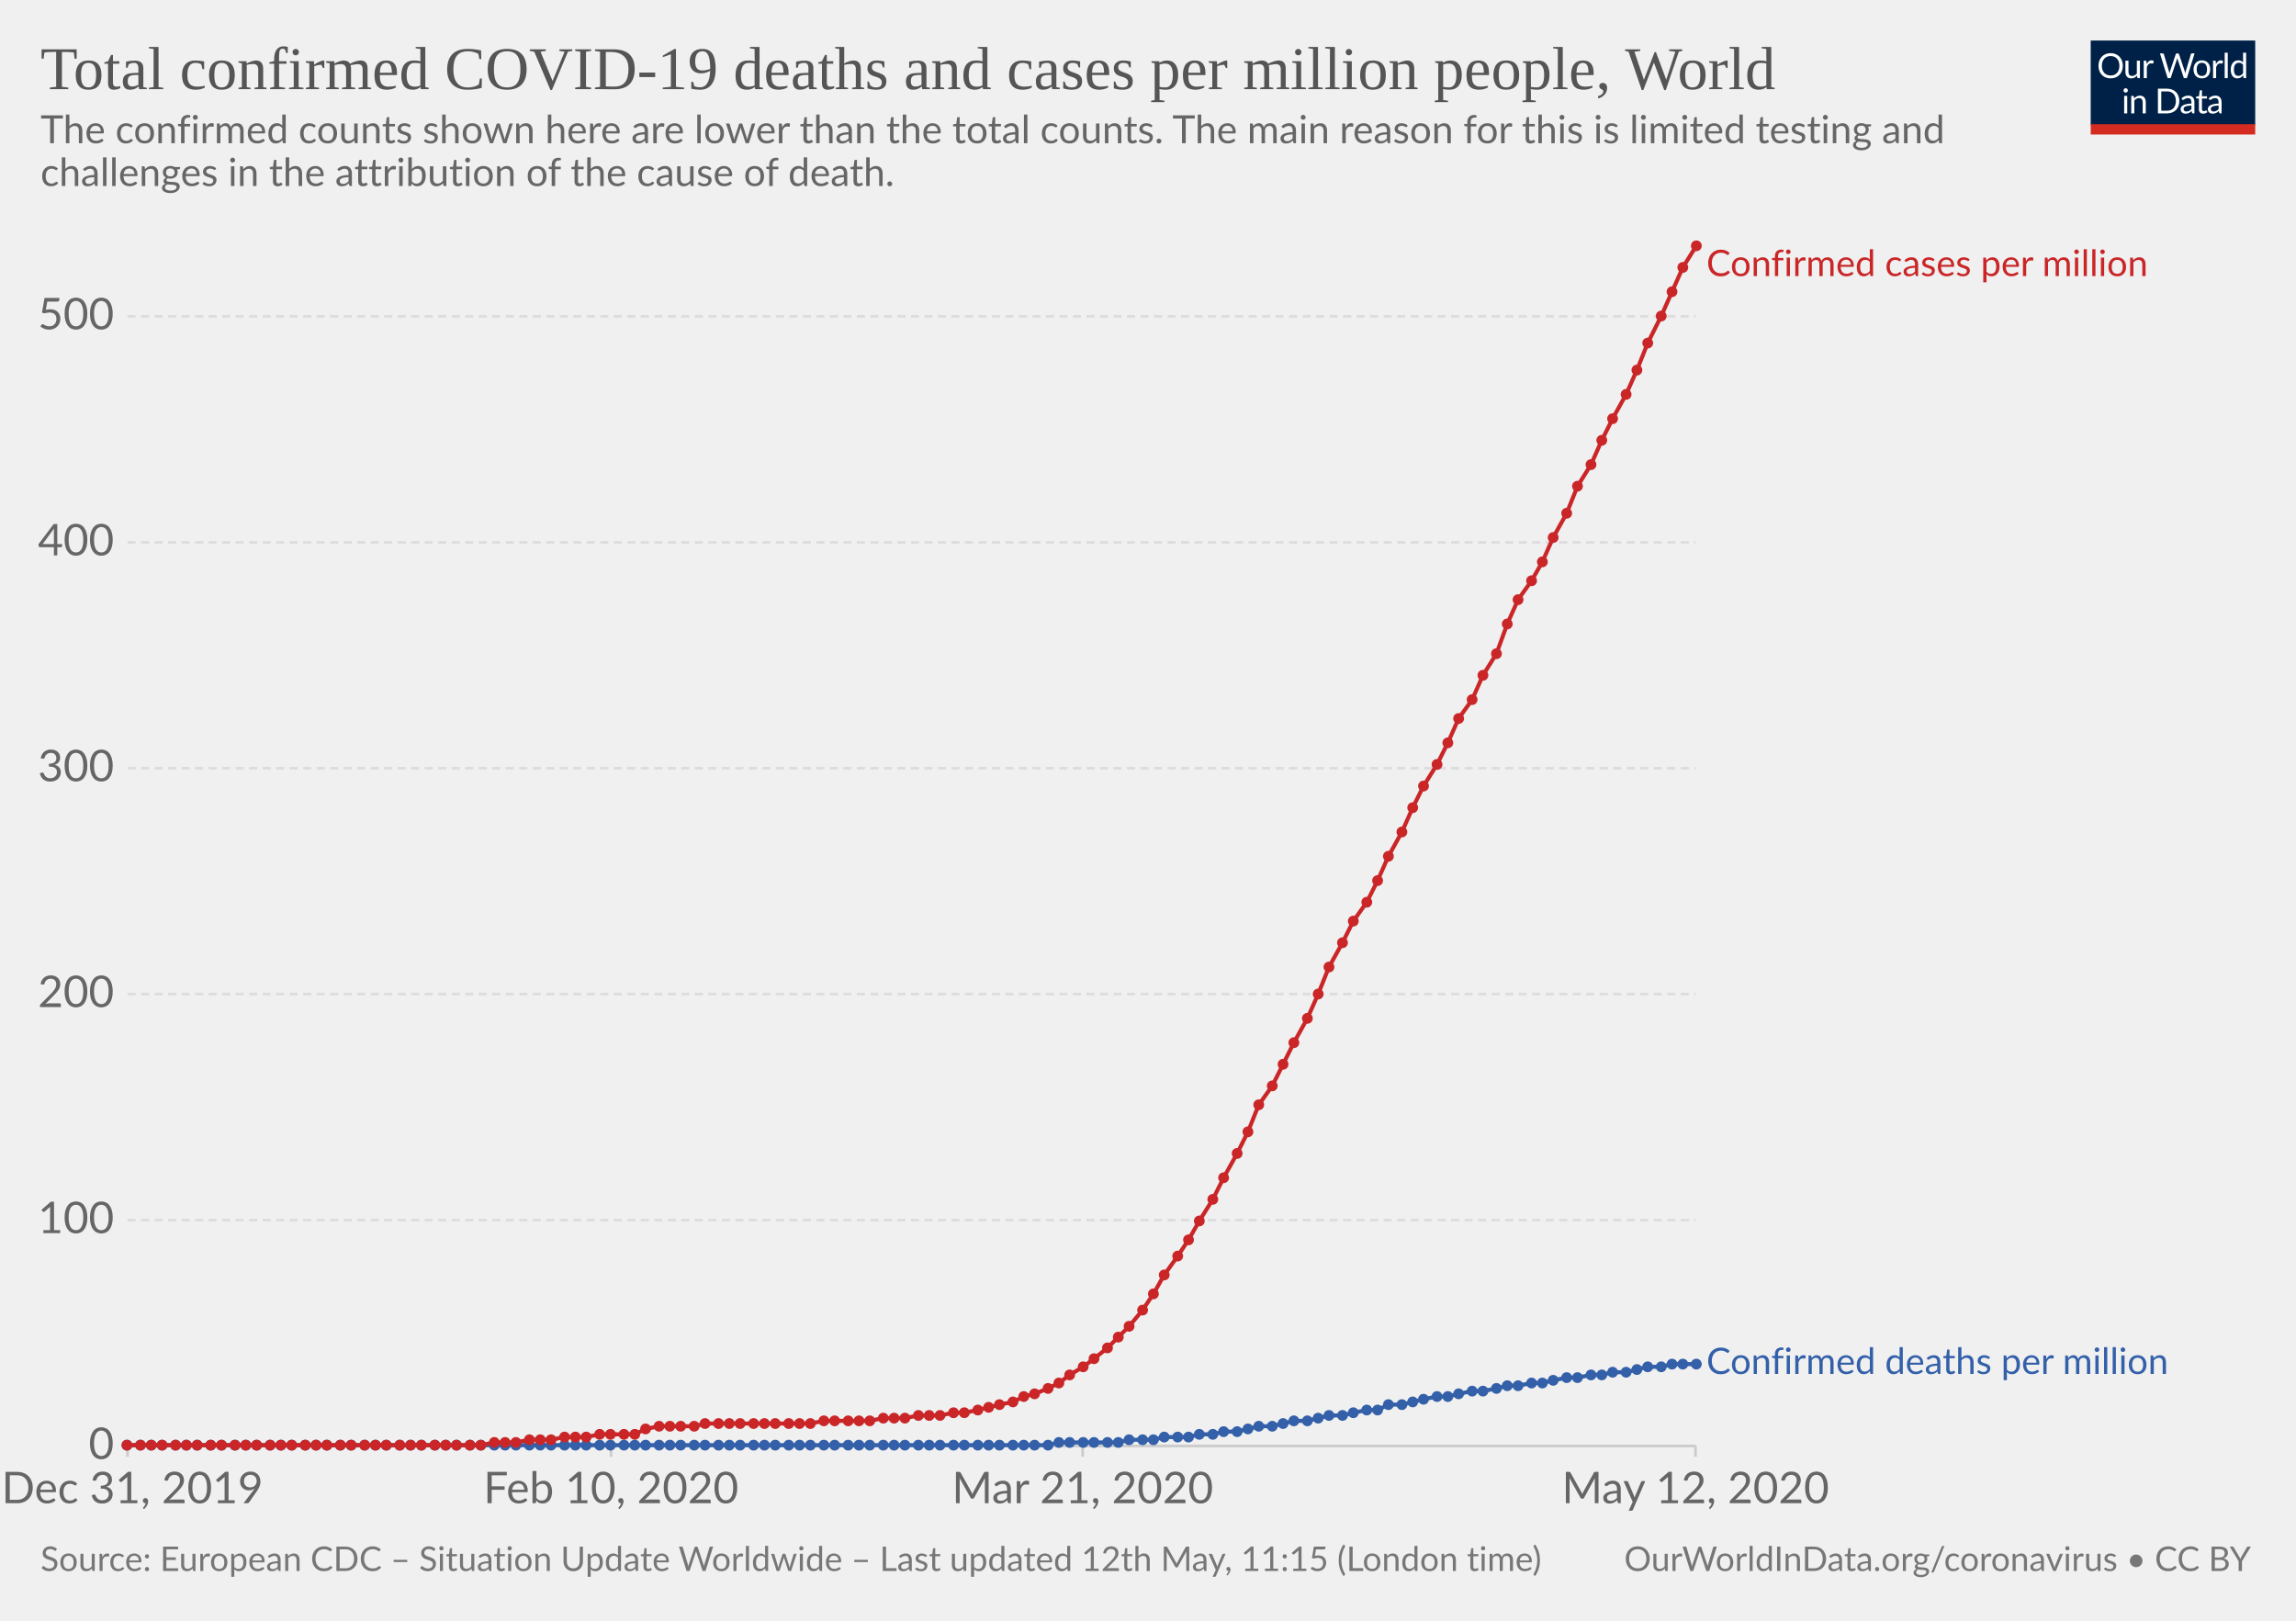
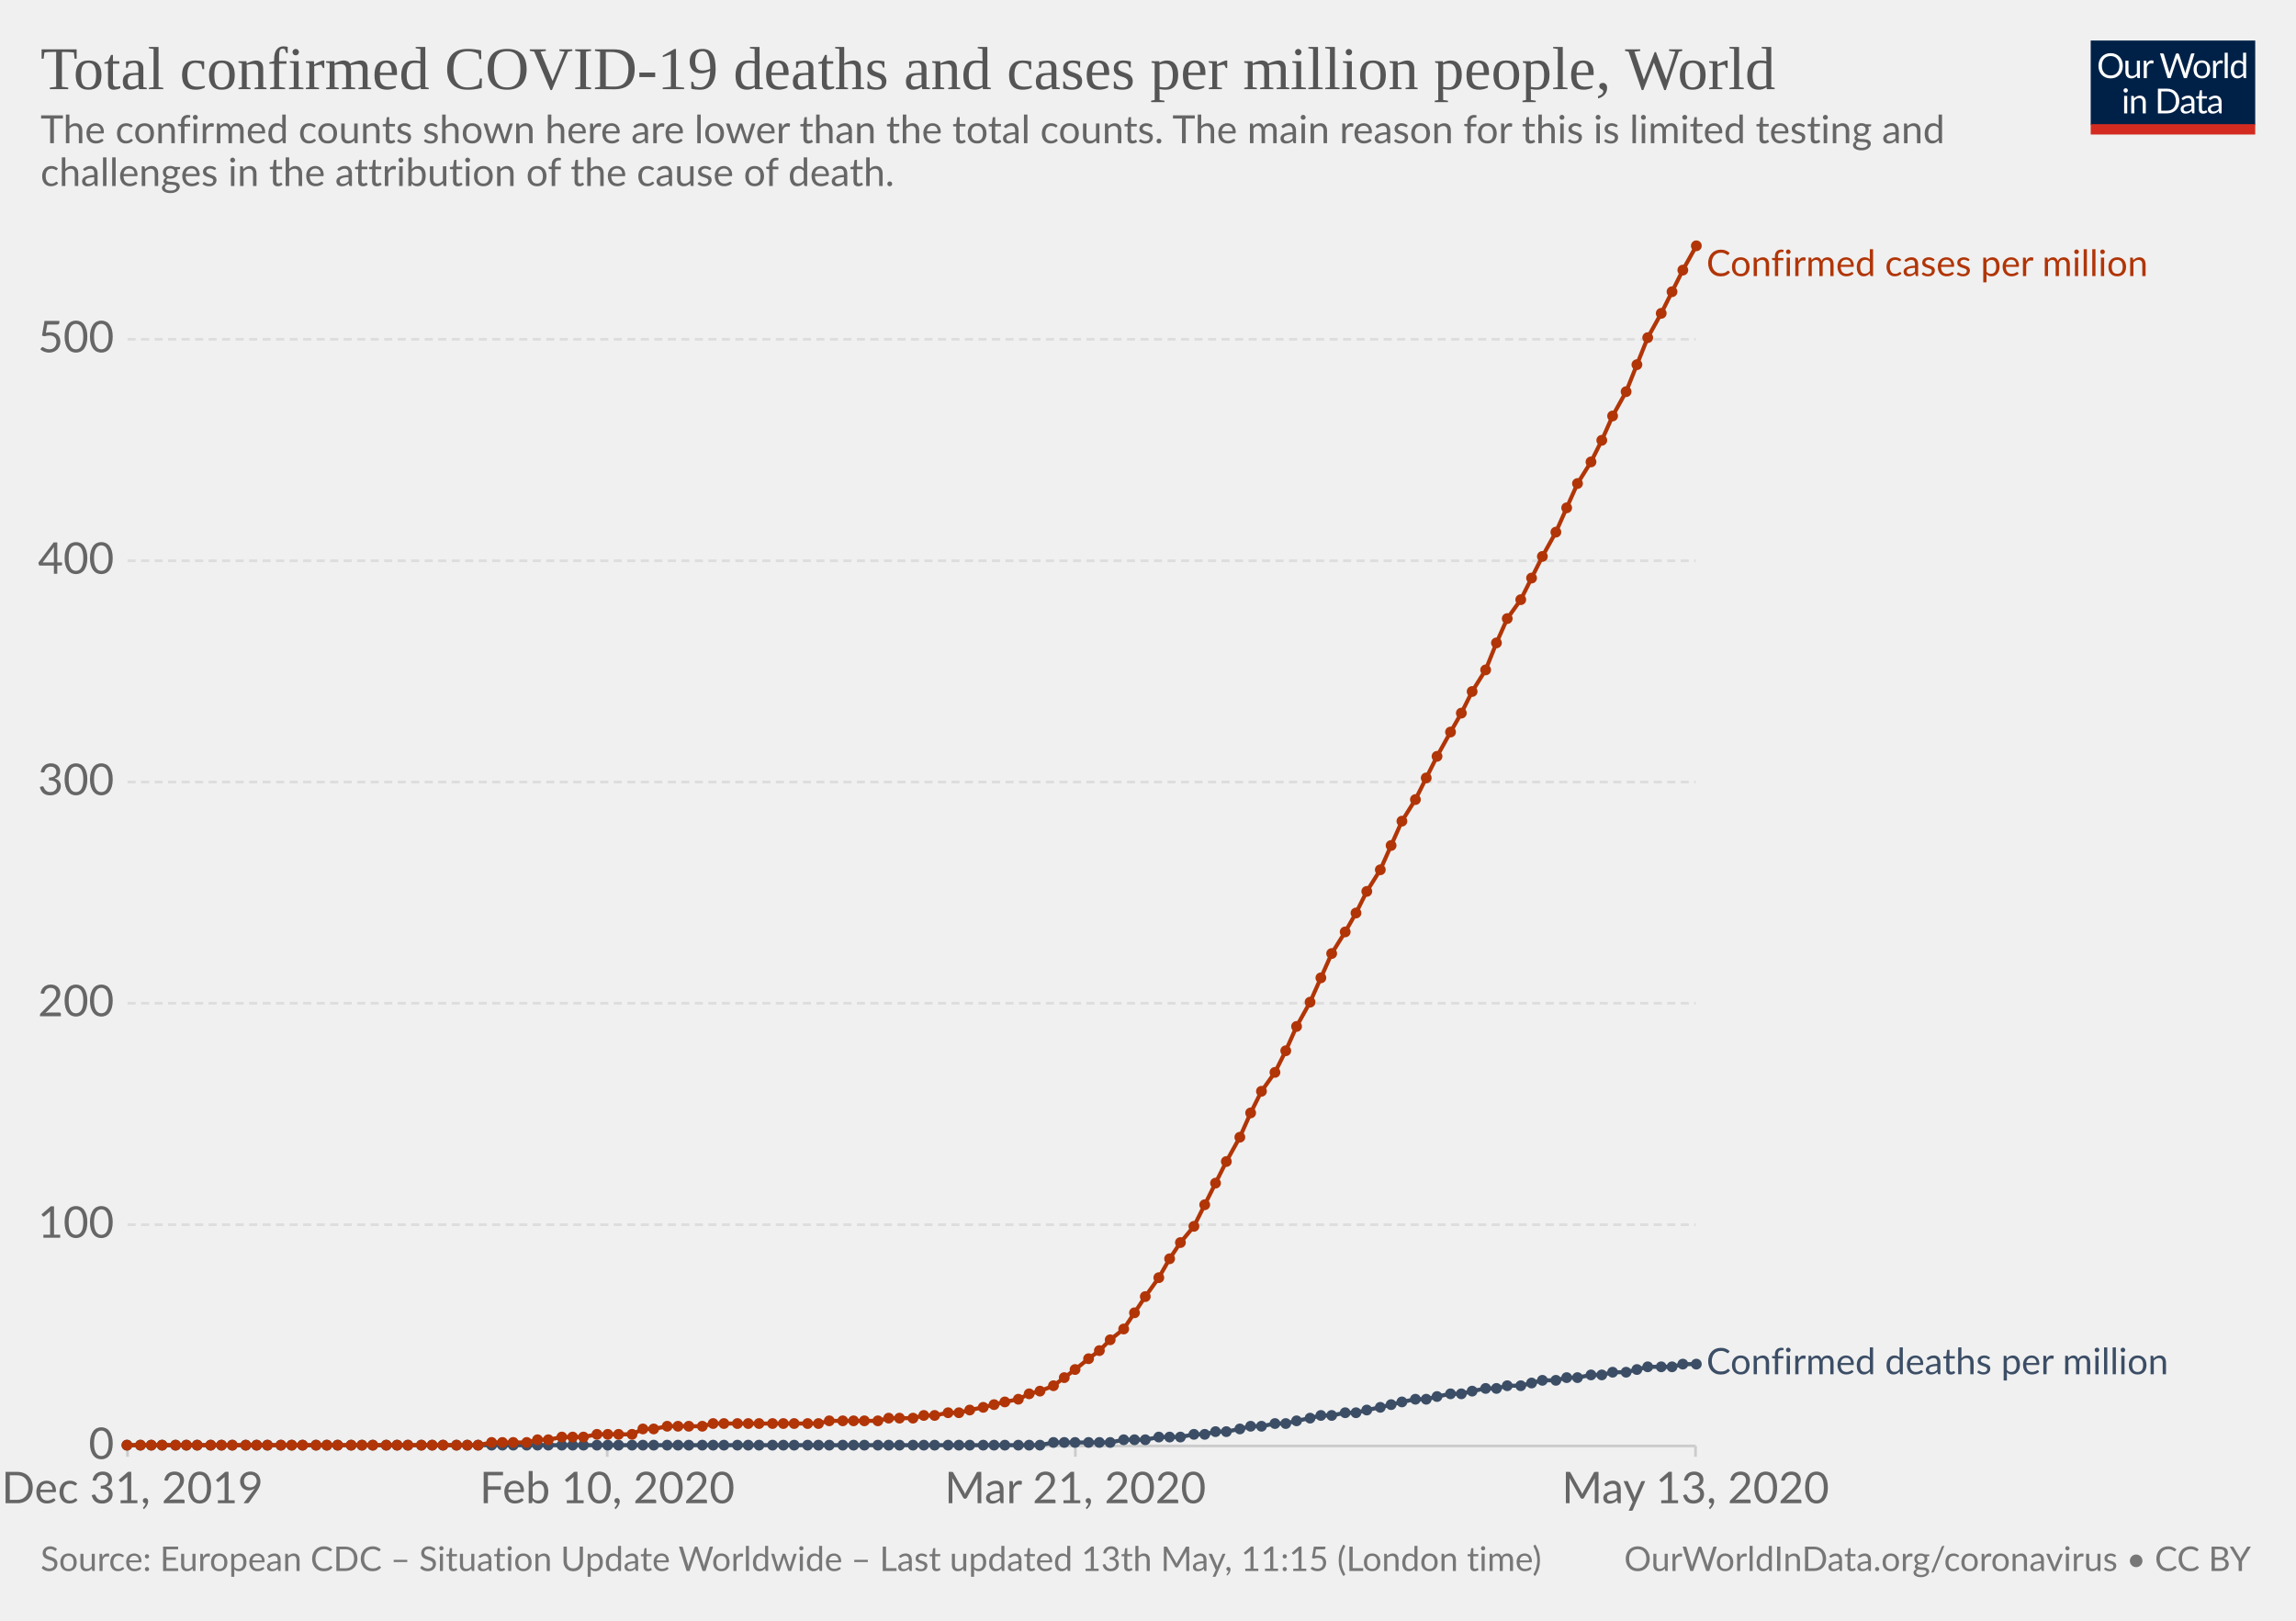
<svg xmlns="http://www.w3.org/2000/svg" version="1.1" style="background-color:#fff;-webkit-font-smoothing:antialiased" width="850" height="600" viewBox="0 0 850 600" font-family="Lato,'Helvetica Neue',Helvetica,Arial,sans-serif" font-size="18" text-rendering="optimizeLegibility">
  <g class="HeaderView">
    <g transform="matrix(.29 0 0 .29 774 15)">
      <svg width="210" height="120" viewBox="0 0 210 120" fill="none">
        <g clip-path="url(#clip0)">
          <path d="M0 0h210v107.89H0V0z" fill="#002147" />
          <path d="M40.98 32.25c0 2.36-.38 4.53-1.12 6.51a14.26 14.26 0 01-8.1 8.4c-1.9.78-4.02 1.17-6.34 1.17-2.31 0-4.42-.39-6.33-1.17a14.31 14.31 0 01-8.08-8.4 18.29 18.29 0 01-1.12-6.51c0-2.36.38-4.53 1.12-6.5.75-1.97 1.8-3.67 3.17-5.1 1.37-1.43 3-2.55 4.9-3.34 1.92-.8 4.03-1.19 6.34-1.19 2.32 0 4.43.4 6.34 1.19 1.92.8 3.56 1.9 4.93 3.34a14.87 14.87 0 013.17 5.1 18.1 18.1 0 011.12 6.5zm-4.38 0c0-1.94-.26-3.68-.8-5.22a10.91 10.91 0 00-2.24-3.89 9.68 9.68 0 00-3.52-2.46 11.95 11.95 0 00-4.62-.86c-1.68 0-3.21.28-4.6.86a9.88 9.88 0 00-3.54 2.46 10.91 10.91 0 00-2.24 3.9c-.53 1.53-.8 3.27-.8 5.2 0 1.94.27 3.68.8 5.22a11.17 11.17 0 002.24 3.9 10.01 10.01 0 003.55 2.44c1.38.56 2.9.83 4.6.83 1.7 0 3.24-.27 4.61-.83a9.8 9.8 0 003.52-2.44 11.17 11.17 0 002.25-3.9c.53-1.54.8-3.28.8-5.21zm26.22-6.54V48H60.5c-.56 0-.9-.27-1.05-.81l-.31-2.4a12.45 12.45 0 01-3.26 2.6c-1.2.64-2.58.96-4.13.96-1.22 0-2.3-.2-3.24-.6a6.52 6.52 0 01-2.33-1.7 7.37 7.37 0 01-1.43-2.67c-.3-1.04-.46-2.2-.46-3.45V25.7h3.91v14.22c0 1.68.38 2.99 1.15 3.91.77.93 1.96 1.39 3.54 1.39 1.16 0 2.24-.27 3.23-.82a10.42 10.42 0 002.8-2.28V25.7h3.91zm8.61 4.47a9.94 9.94 0 012.6-3.56 5.64 5.64 0 013.76-1.3c.47 0 .92.05 1.34.15.44.1.83.27 1.17.49L80 28.88c-.09.37-.3.55-.66.55-.2 0-.5-.04-.9-.13a6.21 6.21 0 00-3.24.18c-.54.2-1.03.5-1.47.92-.42.4-.81.9-1.17 1.5-.33.58-.64 1.26-.92 2.02V48h-3.94V25.71h2.25c.42 0 .72.08.88.25.16.16.27.44.33.83l.26 3.39zm61.16-13.7L122.75 48h-3.82l-7.99-24.05a21.95 21.95 0 01-.42-1.58 38.36 38.36 0 01-.44 1.58L102.05 48h-3.83L88.4 16.47h3.54c.38 0 .7.1.95.29.26.2.43.43.5.73l6.52 21.9c.1.4.2.83.28 1.28.1.46.2.94.29 1.46l.3-1.46c.12-.47.25-.9.38-1.27l7.41-21.91c.1-.25.26-.48.51-.69.27-.22.58-.33.95-.33h1.23c.38 0 .69.1.92.29.24.2.41.43.53.73l7.4 21.9a28.4 28.4 0 01.68 2.62 29.52 29.52 0 01.52-2.61l6.54-21.91c.07-.27.23-.5.48-.7.27-.21.58-.32.95-.32h3.32zm9.35 8.88c1.63 0 3.1.27 4.4.82a9.43 9.43 0 015.46 5.94c.5 1.4.74 2.98.74 4.73 0 1.76-.25 3.34-.74 4.75a9.43 9.43 0 01-5.46 5.92c-1.3.52-2.77.79-4.4.79-1.64 0-3.12-.27-4.44-.8a9.42 9.42 0 01-3.35-2.3c-.92-1-1.63-2.2-2.13-3.61-.49-1.41-.73-3-.73-4.75s.24-3.33.73-4.73c.5-1.43 1.2-2.64 2.13-3.63.93-1 2.04-1.77 3.35-2.31 1.32-.55 2.8-.82 4.44-.82zm0 19.89c2.2 0 3.84-.73 4.93-2.2 1.08-1.48 1.63-3.54 1.63-6.18 0-2.66-.55-4.72-1.63-6.2-1.09-1.49-2.73-2.23-4.93-2.23-1.12 0-2.09.2-2.93.57-.82.39-1.5.94-2.06 1.65-.55.72-.96 1.61-1.24 2.67-.26 1.04-.4 2.22-.4 3.54 0 2.64.55 4.7 1.64 6.18 1.1 1.47 2.76 2.2 4.99 2.2zm17.97-15.07a9.94 9.94 0 012.6-3.56 5.64 5.64 0 013.76-1.3c.47 0 .91.05 1.34.15.44.1.83.27 1.16.49l-.28 2.92c-.09.37-.31.55-.66.55-.2 0-.5-.04-.9-.13a6.2 6.2 0 00-3.24.18c-.54.2-1.03.5-1.47.92-.43.4-.82.9-1.17 1.5a13.1 13.1 0 00-.92 2.02V48h-3.94V25.71h2.24c.43 0 .72.08.88.25.17.16.28.44.33.83l.27 3.39zm15.04-14.59V48h-3.92V15.6h3.92zm19.55 15.43a6.22 6.22 0 00-2.38-2.05 6.7 6.7 0 00-2.86-.6c-2.07 0-3.66.75-4.77 2.23-1.12 1.48-1.68 3.6-1.68 6.33 0 1.46.13 2.7.38 3.74a7.29 7.29 0 001.1 2.56 4.35 4.35 0 001.78 1.45c.7.3 1.5.46 2.4.46 1.29 0 2.41-.3 3.36-.88a9.6 9.6 0 002.67-2.49V31.02zm3.91-15.43V48h-2.33c-.56 0-.9-.27-1.06-.81l-.35-2.71a12.13 12.13 0 01-3.25 2.77 8.28 8.28 0 01-4.23 1.06 7.31 7.31 0 01-6.14-2.9c-.73-.96-1.3-2.15-1.69-3.57a18.35 18.35 0 01.07-9.48 11.29 11.29 0 011.89-3.7 8.7 8.7 0 017.06-3.34 7.96 7.96 0 016.12 2.62V15.59h3.91zM46.61 70.71V93H42.7V70.71h3.91zm.84-7c0 .39-.08.75-.24 1.09-.15.32-.35.61-.62.88-.25.25-.55.44-.9.59a2.67 2.67 0 01-2.16 0 2.9 2.9 0 01-1.45-1.47 2.67 2.67 0 010-2.16c.15-.35.35-.65.6-.9.25-.27.53-.47.85-.62a2.67 2.67 0 012.16 0c.35.15.65.35.9.62.27.25.47.55.62.9.16.34.24.7.24 1.08zm7.97 10.24c.49-.54 1-1.04 1.54-1.48a9.85 9.85 0 013.66-1.84 8.96 8.96 0 015.43.35c.94.4 1.72.97 2.33 1.71.63.74 1.11 1.62 1.43 2.67.32 1.04.49 2.19.49 3.45V93h-3.94V78.81c0-1.69-.4-3-1.17-3.92-.76-.93-1.93-1.4-3.5-1.4-1.15 0-2.24.27-3.25.83-1 .56-1.92 1.31-2.77 2.27V93h-3.94V70.71h2.35c.56 0 .9.28 1.04.82l.3 2.42zm57.7 3.3c0 2.36-.37 4.5-1.11 6.44a14.3 14.3 0 01-3.17 4.98c-1.37 1.37-3 2.45-4.93 3.2-1.9.76-4.02 1.13-6.33 1.13H85.8V61.47h11.77c2.31 0 4.42.39 6.33 1.15a13.8 13.8 0 018.1 8.18 17.75 17.75 0 011.12 6.45zm-4.37 0c0-1.94-.26-3.67-.8-5.2a10.94 10.94 0 00-2.23-3.87 9.57 9.57 0 00-3.53-2.42 12.23 12.23 0 00-4.61-.83h-7.5v24.62h7.5c1.7 0 3.24-.28 4.61-.84a9.7 9.7 0 003.53-2.4 10.94 10.94 0 002.24-3.87c.53-1.53.8-3.26.8-5.2zm19.8 5.72c-1.8.06-3.34.2-4.62.44-1.26.22-2.3.51-3.1.88-.8.36-1.37.8-1.74 1.3-.35.5-.53 1.05-.53 1.67 0 .58.1 1.1.3 1.52a3 3 0 00.76 1.05c.34.27.73.46 1.17.6.45.11.94.17 1.45.17a7.28 7.28 0 003.5-.81 11.95 11.95 0 002.82-2.2v-4.62zm-12.65-9.11a12.73 12.73 0 013.98-2.66c1.43-.59 3-.88 4.73-.88 1.25 0 2.36.2 3.33.61a6.81 6.81 0 013.94 4.38c.33 1.04.5 2.19.5 3.43V93h-1.74a1.8 1.8 0 01-.88-.18c-.2-.13-.36-.38-.48-.74l-.44-2.12c-.59.55-1.16 1.03-1.72 1.46a9.48 9.48 0 01-3.74 1.7c-.69.15-1.46.23-2.3.23-.87 0-1.69-.12-2.45-.35a5.34 5.34 0 01-3.34-2.93 6.64 6.64 0 01-.49-2.64c0-.88.25-1.72.73-2.53a6.33 6.33 0 012.35-2.17c1.09-.63 2.5-1.15 4.25-1.54 1.75-.41 3.89-.65 6.42-.7v-1.75c0-1.73-.37-3.03-1.12-3.91-.75-.9-1.84-1.34-3.28-1.34-.97 0-1.78.12-2.44.37-.64.23-1.2.5-1.7.81l-1.23.82c-.33.23-.67.35-1 .35-.27 0-.5-.07-.69-.2a2.1 2.1 0 01-.48-.53l-.7-1.25zm27.67 19.5c-1.76 0-3.12-.5-4.07-1.48-.94-.98-1.41-2.4-1.41-4.25V74h-2.68a.9.9 0 01-.6-.2c-.16-.14-.24-.36-.24-.66v-1.56l3.65-.46.9-6.89c.05-.22.14-.4.29-.52a.88.88 0 01.62-.22H142v7.67h6.44V74h-6.44v13.38c0 .94.22 1.63.68 2.09.45.45 1.04.68 1.76.68a3.21 3.21 0 001.85-.53l.55-.35c.16-.12.3-.18.41-.18.2 0 .4.13.55.38l1.15 1.87a7.45 7.45 0 01-2.44 1.5c-.96.35-1.94.52-2.95.52zm19.68-10.4c-1.8.07-3.34.21-4.62.45-1.26.22-2.3.51-3.1.88-.8.36-1.37.8-1.74 1.3-.35.5-.53 1.05-.53 1.67 0 .58.1 1.1.3 1.52.18.42.44.77.76 1.05.34.27.73.46 1.17.6.45.11.94.17 1.45.17a7.3 7.3 0 003.5-.81 12.04 12.04 0 002.82-2.2v-4.62zm-12.65-9.1a12.72 12.72 0 013.99-2.66c1.42-.59 3-.88 4.72-.88 1.25 0 2.36.2 3.33.61a6.81 6.81 0 013.94 4.38c.33 1.04.5 2.19.5 3.43V93h-1.74a1.8 1.8 0 01-.88-.18c-.2-.13-.36-.38-.48-.74l-.44-2.12c-.59.55-1.16 1.03-1.72 1.46a9.48 9.48 0 01-3.74 1.7c-.69.15-1.46.23-2.3.23-.87 0-1.69-.12-2.45-.35a5.33 5.33 0 01-3.34-2.93 6.62 6.62 0 01-.49-2.64c0-.88.25-1.72.73-2.53a6.33 6.33 0 012.35-2.17c1.09-.63 2.5-1.15 4.25-1.54 1.74-.41 3.89-.65 6.42-.7v-1.75c0-1.73-.37-3.03-1.12-3.91-.75-.9-1.84-1.34-3.28-1.34-.97 0-1.78.12-2.44.37-.64.23-1.2.5-1.7.81-.46.3-.87.57-1.22.82-.34.23-.68.35-1.02.35-.26 0-.49-.07-.68-.2-.19-.14-.35-.32-.48-.53l-.7-1.25z" fill="#fff" />
          <path fill="#D42B21" d="M0 106.79h210V120H0z" />
        </g>
        <defs>
          <clipPath id="clip0">
            <path fill="#fff" d="M0 0h210v120H0z" />
          </clipPath>
        </defs>
      </svg>
    </g>
    <a href="https://ourworldindata.org/grapher/total-covid-cases-deaths-per-million" target="_blank" font-family="&quot;Playfair Display&quot;,Georgia,&quot;Times New Roman&quot;,serif">
      <text font-size="22.5" x="15" y="33" fill="#555">
        <tspan x="15" y="33">Total confirmed COVID-19 deaths and cases per million people, World</tspan>
      </text>
    </a>
    <text font-size="14.4" x="15" y="53" fill="#666">
      <tspan x="15" y="53.02">The confirmed counts shown here are lower than the total counts. The main reason for this is limited testing and</tspan>
      <tspan x="15" y="68.86">challenges in the attribution of the cause of death.</tspan>
    </text>
  </g>
  <g class="LineChart">
    <defs>
      <clipPath id="a">
        <path d="M37.22 0h830v930.2h-830z" />
      </clipPath>
    </defs>
    <g class="AxisBoxView">
      <g class="HorizontalAxis">
-         <path stroke="#ccc" d="M47.2 535.3v4M226.2 535.3v4M400.8 535.3v4M627.7 535.3v4" />
+         <path stroke="#ccc" d="M47.2 535.3v4M224.8 535.3v4M398.1 535.3v4M627.7 535.3v4" />
        <text x="49" y="556.5" fill="#666" text-anchor="middle" font-size="16.2">Dec 31, 2019</text>
-         <text x="226.2" y="556.5" fill="#666" text-anchor="middle" font-size="16.2">Feb 10, 2020</text>
-         <text x="400.8" y="556.5" fill="#666" text-anchor="middle" font-size="16.2">Mar 21, 2020</text>
-         <text x="627.7" y="556.5" fill="#666" text-anchor="middle" font-size="16.2">May 12, 2020</text>
+         <text x="224.8" y="556.5" fill="#666" text-anchor="middle" font-size="16.2">Feb 10, 2020</text>
+         <text x="398.1" y="556.5" fill="#666" text-anchor="middle" font-size="16.2">Mar 21, 2020</text>
+         <text x="627.7" y="556.5" fill="#666" text-anchor="middle" font-size="16.2">May 13, 2020</text>
      </g>
      <g class="VerticalAxis" fill="#666" dominant-baseline="middle" text-anchor="end" font-size="16.2">
        <text x="42.22" y="535.3">0</text>
-         <text x="42.22" y="451.7">100</text>
-         <text x="42.22" y="368">200</text>
-         <text x="42.22" y="284.4">300</text>
-         <text x="42.22" y="200.8">400</text>
-         <text x="42.22" y="117.1">500</text>
+         <text x="42.22" y="453.4">100</text>
+         <text x="42.22" y="371.4">200</text>
+         <text x="42.22" y="289.5">300</text>
+         <text x="42.22" y="207.6">400</text>
+         <text x="42.22" y="125.6">500</text>
      </g>
      <g class="AxisGridLines">
        <path stroke="#ccc" d="M47.22 535.3h580.52" />
-         <path stroke="#ddd" stroke-dasharray="3,2" d="M47.22 451.7h580.52M47.22 368h580.52M47.22 284.4h580.52M47.22 200.8h580.52M47.22 117.1h580.52" />
+         <path stroke="#ddd" stroke-dasharray="3,2" d="M47.22 453.4h580.52M47.22 371.4h580.52M47.22 289.5h580.52M47.22 207.6h580.52M47.22 125.6h580.52" />
      </g>
    </g>
    <g clip-path="url(#a)">
      <g class="HeightedLegend" cursor="default">
        <g class="legendMark">
-           <text font-size="13.5" x="631.7" y="102.2" fill="#ca2628">
+           <text font-size="13.5" x="631.7" y="102.2" fill="#B13507">
            <tspan x="631.74" y="102.2">Confirmed cases per million</tspan>
          </text>
        </g>
        <g class="legendMark">
-           <text font-size="13.5" x="631.7" y="508.7" fill="#3360a9">
-             <tspan x="631.74" y="508.65">Confirmed deaths per million</tspan>
+           <text font-size="13.5" x="631.7" y="508.8" fill="#3C4E66">
+             <tspan x="631.74" y="508.75">Confirmed deaths per million</tspan>
          </text>
        </g>
      </g>
      <g class="Lines">
        <g class="key-World_0">
-           <path stroke="#3360a9" stroke-linecap="round" d="M47 535h341l4-1h22l4-1h9l4-1h9l4-1h5l4-1h5l4-1 4-1h5l4-1 4-1h5l4-1 4-1h5l4-1 5-1h4l4-2h5l4-1 4-1 5-1h4l4-1 5-1h4l5-1 4-1h4l5-1h4l4-1 5-1h4l5-1h4l4-1h5l4-1 4-1h5l4-1h9" fill="none" stroke-width="1.5" />
-           <g fill="#3360a9">
+           <path stroke="#3C4E66" stroke-linecap="round" d="M47 535h338l5-1h21l5-1h8l5-1h8l5-1h4l4-1h4l5-1 4-1h4l5-1h4l4-1 5-1 4-1h4l5-1h4l4-1 5-1 4-1 4-1 5-1h4l4-1 5-1h4l4-1 5-1h4l4-1h5l4-1 4-1h5l4-1h4l5-1h4l4-1h5l4-1 4-1h9l4-1h5" fill="none" stroke-width="1.5" />
+           <g fill="#3C4E66">
            <circle cx="47" cy="535" r="2" />
            <circle cx="52" cy="535" r="2" />
            <circle cx="56" cy="535" r="2" />
            <circle cx="60" cy="535" r="2" />
            <circle cx="65" cy="535" r="2" />
            <circle cx="69" cy="535" r="2" />
            <circle cx="73" cy="535" r="2" />
            <circle cx="78" cy="535" r="2" />
            <circle cx="82" cy="535" r="2" />
-             <circle cx="87" cy="535" r="2" />
+             <circle cx="86" cy="535" r="2" />
            <circle cx="91" cy="535" r="2" />
            <circle cx="95" cy="535" r="2" />
-             <circle cx="100" cy="535" r="2" />
+             <circle cx="99" cy="535" r="2" />
            <circle cx="104" cy="535" r="2" />
            <circle cx="108" cy="535" r="2" />
-             <circle cx="113" cy="535" r="2" />
+             <circle cx="112" cy="535" r="2" />
            <circle cx="117" cy="535" r="2" />
            <circle cx="121" cy="535" r="2" />
-             <circle cx="126" cy="535" r="2" />
+             <circle cx="125" cy="535" r="2" />
            <circle cx="130" cy="535" r="2" />
-             <circle cx="135" cy="535" r="2" />
-             <circle cx="139" cy="535" r="2" />
+             <circle cx="134" cy="535" r="2" />
+             <circle cx="138" cy="535" r="2" />
            <circle cx="143" cy="535" r="2" />
-             <circle cx="148" cy="535" r="2" />
-             <circle cx="152" cy="535" r="2" />
+             <circle cx="147" cy="535" r="2" />
+             <circle cx="151" cy="535" r="2" />
            <circle cx="156" cy="535" r="2" />
-             <circle cx="161" cy="535" r="2" />
-             <circle cx="165" cy="535" r="2" />
+             <circle cx="160" cy="535" r="2" />
+             <circle cx="164" cy="535" r="2" />
            <circle cx="169" cy="535" r="2" />
-             <circle cx="174" cy="535" r="2" />
-             <circle cx="178" cy="535" r="2" />
-             <circle cx="183" cy="535" r="2" />
-             <circle cx="187" cy="535" r="2" />
-             <circle cx="191" cy="535" r="2" />
-             <circle cx="196" cy="535" r="2" />
-             <circle cx="200" cy="535" r="2" />
-             <circle cx="204" cy="535" r="2" />
-             <circle cx="209" cy="535" r="2" />
-             <circle cx="213" cy="535" r="2" />
-             <circle cx="217" cy="535" r="2" />
-             <circle cx="222" cy="535" r="2" />
-             <circle cx="226" cy="535" r="2" />
-             <circle cx="231" cy="535" r="2" />
-             <circle cx="235" cy="535" r="2" />
-             <circle cx="239" cy="535" r="2" />
-             <circle cx="244" cy="535" r="2" />
-             <circle cx="248" cy="535" r="2" />
-             <circle cx="252" cy="535" r="2" />
-             <circle cx="257" cy="535" r="2" />
-             <circle cx="261" cy="535" r="2" />
-             <circle cx="266" cy="535" r="2" />
-             <circle cx="270" cy="535" r="2" />
-             <circle cx="274" cy="535" r="2" />
-             <circle cx="279" cy="535" r="2" />
-             <circle cx="283" cy="535" r="2" />
-             <circle cx="287" cy="535" r="2" />
-             <circle cx="292" cy="535" r="2" />
-             <circle cx="296" cy="535" r="2" />
-             <circle cx="300" cy="535" r="2" />
-             <circle cx="305" cy="535" r="2" />
-             <circle cx="309" cy="535" r="2" />
-             <circle cx="314" cy="535" r="2" />
-             <circle cx="318" cy="535" r="2" />
-             <circle cx="322" cy="535" r="2" />
-             <circle cx="327" cy="535" r="2" />
-             <circle cx="331" cy="535" r="2" />
-             <circle cx="335" cy="535" r="2" />
-             <circle cx="340" cy="535" r="2" />
-             <circle cx="344" cy="535" r="2" />
-             <circle cx="348" cy="535" r="2" />
-             <circle cx="353" cy="535" r="2" />
-             <circle cx="357" cy="535" r="2" />
-             <circle cx="362" cy="535" r="2" />
-             <circle cx="366" cy="535" r="2" />
-             <circle cx="370" cy="535" r="2" />
-             <circle cx="375" cy="535" r="2" />
-             <circle cx="379" cy="535" r="2" />
-             <circle cx="383" cy="535" r="2" />
-             <circle cx="388" cy="535" r="2" />
-             <circle cx="392" cy="534" r="2" />
-             <circle cx="396" cy="534" r="2" />
-             <circle cx="401" cy="534" r="2" />
-             <circle cx="405" cy="534" r="2" />
-             <circle cx="410" cy="534" r="2" />
-             <circle cx="414" cy="534" r="2" />
-             <circle cx="418" cy="533" r="2" />
-             <circle cx="423" cy="533" r="2" />
-             <circle cx="427" cy="533" r="2" />
-             <circle cx="431" cy="532" r="2" />
-             <circle cx="436" cy="532" r="2" />
-             <circle cx="440" cy="532" r="2" />
-             <circle cx="444" cy="531" r="2" />
-             <circle cx="449" cy="531" r="2" />
-             <circle cx="453" cy="530" r="2" />
-             <circle cx="458" cy="530" r="2" />
-             <circle cx="462" cy="529" r="2" />
-             <circle cx="466" cy="528" r="2" />
-             <circle cx="471" cy="528" r="2" />
-             <circle cx="475" cy="527" r="2" />
-             <circle cx="479" cy="526" r="2" />
-             <circle cx="484" cy="526" r="2" />
-             <circle cx="488" cy="525" r="2" />
-             <circle cx="492" cy="524" r="2" />
-             <circle cx="497" cy="524" r="2" />
-             <circle cx="501" cy="523" r="2" />
+             <circle cx="173" cy="535" r="2" />
+             <circle cx="177" cy="535" r="2" />
+             <circle cx="182" cy="535" r="2" />
+             <circle cx="186" cy="535" r="2" />
+             <circle cx="190" cy="535" r="2" />
+             <circle cx="195" cy="535" r="2" />
+             <circle cx="199" cy="535" r="2" />
+             <circle cx="203" cy="535" r="2" />
+             <circle cx="208" cy="535" r="2" />
+             <circle cx="212" cy="535" r="2" />
+             <circle cx="216" cy="535" r="2" />
+             <circle cx="221" cy="535" r="2" />
+             <circle cx="225" cy="535" r="2" />
+             <circle cx="229" cy="535" r="2" />
+             <circle cx="234" cy="535" r="2" />
+             <circle cx="238" cy="535" r="2" />
+             <circle cx="242" cy="535" r="2" />
+             <circle cx="247" cy="535" r="2" />
+             <circle cx="251" cy="535" r="2" />
+             <circle cx="255" cy="535" r="2" />
+             <circle cx="260" cy="535" r="2" />
+             <circle cx="264" cy="535" r="2" />
+             <circle cx="268" cy="535" r="2" />
+             <circle cx="273" cy="535" r="2" />
+             <circle cx="277" cy="535" r="2" />
+             <circle cx="281" cy="535" r="2" />
+             <circle cx="286" cy="535" r="2" />
+             <circle cx="290" cy="535" r="2" />
+             <circle cx="294" cy="535" r="2" />
+             <circle cx="299" cy="535" r="2" />
+             <circle cx="303" cy="535" r="2" />
+             <circle cx="307" cy="535" r="2" />
+             <circle cx="312" cy="535" r="2" />
+             <circle cx="316" cy="535" r="2" />
+             <circle cx="320" cy="535" r="2" />
+             <circle cx="325" cy="535" r="2" />
+             <circle cx="329" cy="535" r="2" />
+             <circle cx="333" cy="535" r="2" />
+             <circle cx="338" cy="535" r="2" />
+             <circle cx="342" cy="535" r="2" />
+             <circle cx="346" cy="535" r="2" />
+             <circle cx="351" cy="535" r="2" />
+             <circle cx="355" cy="535" r="2" />
+             <circle cx="359" cy="535" r="2" />
+             <circle cx="364" cy="535" r="2" />
+             <circle cx="368" cy="535" r="2" />
+             <circle cx="372" cy="535" r="2" />
+             <circle cx="377" cy="535" r="2" />
+             <circle cx="381" cy="535" r="2" />
+             <circle cx="385" cy="535" r="2" />
+             <circle cx="390" cy="534" r="2" />
+             <circle cx="394" cy="534" r="2" />
+             <circle cx="398" cy="534" r="2" />
+             <circle cx="403" cy="534" r="2" />
+             <circle cx="407" cy="534" r="2" />
+             <circle cx="411" cy="534" r="2" />
+             <circle cx="416" cy="533" r="2" />
+             <circle cx="420" cy="533" r="2" />
+             <circle cx="424" cy="533" r="2" />
+             <circle cx="429" cy="532" r="2" />
+             <circle cx="433" cy="532" r="2" />
+             <circle cx="437" cy="532" r="2" />
+             <circle cx="442" cy="531" r="2" />
+             <circle cx="446" cy="531" r="2" />
+             <circle cx="450" cy="530" r="2" />
+             <circle cx="454" cy="530" r="2" />
+             <circle cx="459" cy="529" r="2" />
+             <circle cx="463" cy="528" r="2" />
+             <circle cx="467" cy="528" r="2" />
+             <circle cx="472" cy="527" r="2" />
+             <circle cx="476" cy="527" r="2" />
+             <circle cx="480" cy="526" r="2" />
+             <circle cx="485" cy="525" r="2" />
+             <circle cx="489" cy="524" r="2" />
+             <circle cx="493" cy="524" r="2" />
+             <circle cx="498" cy="523" r="2" />
+             <circle cx="502" cy="523" r="2" />
            <circle cx="506" cy="522" r="2" />
-             <circle cx="510" cy="522" r="2" />
-             <circle cx="514" cy="520" r="2" />
-             <circle cx="519" cy="520" r="2" />
-             <circle cx="523" cy="519" r="2" />
-             <circle cx="527" cy="518" r="2" />
+             <circle cx="511" cy="521" r="2" />
+             <circle cx="515" cy="520" r="2" />
+             <circle cx="519" cy="519" r="2" />
+             <circle cx="524" cy="518" r="2" />
+             <circle cx="528" cy="518" r="2" />
            <circle cx="532" cy="517" r="2" />
-             <circle cx="536" cy="517" r="2" />
-             <circle cx="540" cy="516" r="2" />
+             <circle cx="537" cy="516" r="2" />
+             <circle cx="541" cy="516" r="2" />
            <circle cx="545" cy="515" r="2" />
-             <circle cx="549" cy="515" r="2" />
+             <circle cx="550" cy="514" r="2" />
            <circle cx="554" cy="514" r="2" />
            <circle cx="558" cy="513" r="2" />
-             <circle cx="562" cy="513" r="2" />
+             <circle cx="563" cy="513" r="2" />
            <circle cx="567" cy="512" r="2" />
-             <circle cx="571" cy="512" r="2" />
-             <circle cx="575" cy="511" r="2" />
+             <circle cx="571" cy="511" r="2" />
+             <circle cx="576" cy="511" r="2" />
            <circle cx="580" cy="510" r="2" />
            <circle cx="584" cy="510" r="2" />
            <circle cx="589" cy="509" r="2" />
            <circle cx="593" cy="509" r="2" />
            <circle cx="597" cy="508" r="2" />
            <circle cx="602" cy="508" r="2" />
            <circle cx="606" cy="507" r="2" />
            <circle cx="610" cy="506" r="2" />
            <circle cx="615" cy="506" r="2" />
-             <circle cx="619" cy="505" r="2" />
+             <circle cx="619" cy="506" r="2" />
            <circle cx="623" cy="505" r="2" />
            <circle cx="628" cy="505" r="2" />
          </g>
        </g>
        <g class="key-World_1">
-           <path stroke="#ca2628" stroke-linecap="round" d="M47 535h131l5-1h8l5-1h8l5-1h8l5-1h13l4-2 5-1h13l4-1h39l5-1h17l5-1h8l5-1h8l5-1h4l5-1 4-1 4-1 5-1 4-2 4-1 5-2 4-2 4-3 5-3 4-3 5-4 4-4 4-4 5-6 4-6 4-7 5-7 4-6 4-7 5-8 4-8 5-9 4-8 4-10 5-7 4-8 4-8 5-9 4-9 4-10 5-9 4-8 5-7 4-8 4-9 5-9 4-9 4-8 5-8 4-8 4-9 5-7 4-9 5-8 4-11 4-9 5-7 4-7 4-9 5-9 4-10 5-8 4-9 4-8 5-9 4-9 4-10 5-10 4-9 4-9 5-8" fill="none" stroke-width="1.5" />
-           <g fill="#ca2628">
+           <path stroke="#B13507" stroke-linecap="round" d="M47 535h130l5-1h13l4-1h4l5-1h8l5-1h13l4-2h4l5-1h13l4-1h39l4-1h18l4-1h9l4-1h4l5-1h4l4-1 5-1 4-1 4-1 5-1 4-2 4-1 5-2 4-3 4-3 5-4 4-3 4-4 5-4 4-6 4-6 5-7 4-7 4-6 5-6 4-8 4-8 4-8 5-9 4-9 4-8 5-7 4-8 4-9 5-9 4-9 4-9 5-8 4-7 4-8 5-8 4-9 4-9 5-8 4-8 4-8 5-9 4-7 4-8 5-8 4-10 4-9 5-7 4-8 4-8 5-9 4-9 4-9 5-8 4-8 4-9 5-9 4-10 4-10 5-9 4-8 4-8 5-9" fill="none" stroke-width="1.5" />
+           <g fill="#B13507">
            <circle cx="47" cy="535" r="2" />
            <circle cx="52" cy="535" r="2" />
            <circle cx="56" cy="535" r="2" />
            <circle cx="60" cy="535" r="2" />
            <circle cx="65" cy="535" r="2" />
            <circle cx="69" cy="535" r="2" />
            <circle cx="73" cy="535" r="2" />
            <circle cx="78" cy="535" r="2" />
            <circle cx="82" cy="535" r="2" />
-             <circle cx="87" cy="535" r="2" />
+             <circle cx="86" cy="535" r="2" />
            <circle cx="91" cy="535" r="2" />
            <circle cx="95" cy="535" r="2" />
-             <circle cx="100" cy="535" r="2" />
+             <circle cx="99" cy="535" r="2" />
            <circle cx="104" cy="535" r="2" />
            <circle cx="108" cy="535" r="2" />
-             <circle cx="113" cy="535" r="2" />
+             <circle cx="112" cy="535" r="2" />
            <circle cx="117" cy="535" r="2" />
            <circle cx="121" cy="535" r="2" />
-             <circle cx="126" cy="535" r="2" />
+             <circle cx="125" cy="535" r="2" />
            <circle cx="130" cy="535" r="2" />
-             <circle cx="135" cy="535" r="2" />
-             <circle cx="139" cy="535" r="2" />
+             <circle cx="134" cy="535" r="2" />
+             <circle cx="138" cy="535" r="2" />
            <circle cx="143" cy="535" r="2" />
-             <circle cx="148" cy="535" r="2" />
-             <circle cx="152" cy="535" r="2" />
+             <circle cx="147" cy="535" r="2" />
+             <circle cx="151" cy="535" r="2" />
            <circle cx="156" cy="535" r="2" />
-             <circle cx="161" cy="535" r="2" />
-             <circle cx="165" cy="535" r="2" />
+             <circle cx="160" cy="535" r="2" />
+             <circle cx="164" cy="535" r="2" />
            <circle cx="169" cy="535" r="2" />
-             <circle cx="174" cy="535" r="2" />
-             <circle cx="178" cy="535" r="2" />
-             <circle cx="183" cy="534" r="2" />
-             <circle cx="187" cy="534" r="2" />
-             <circle cx="191" cy="534" r="2" />
-             <circle cx="196" cy="533" r="2" />
-             <circle cx="200" cy="533" r="2" />
-             <circle cx="204" cy="533" r="2" />
-             <circle cx="209" cy="532" r="2" />
-             <circle cx="213" cy="532" r="2" />
-             <circle cx="217" cy="532" r="2" />
-             <circle cx="222" cy="531" r="2" />
-             <circle cx="226" cy="531" r="2" />
-             <circle cx="231" cy="531" r="2" />
-             <circle cx="235" cy="531" r="2" />
-             <circle cx="239" cy="529" r="2" />
-             <circle cx="244" cy="528" r="2" />
-             <circle cx="248" cy="528" r="2" />
-             <circle cx="252" cy="528" r="2" />
-             <circle cx="257" cy="528" r="2" />
-             <circle cx="261" cy="527" r="2" />
-             <circle cx="266" cy="527" r="2" />
-             <circle cx="270" cy="527" r="2" />
-             <circle cx="274" cy="527" r="2" />
-             <circle cx="279" cy="527" r="2" />
-             <circle cx="283" cy="527" r="2" />
-             <circle cx="287" cy="527" r="2" />
-             <circle cx="292" cy="527" r="2" />
-             <circle cx="296" cy="527" r="2" />
-             <circle cx="300" cy="527" r="2" />
-             <circle cx="305" cy="526" r="2" />
-             <circle cx="309" cy="526" r="2" />
-             <circle cx="314" cy="526" r="2" />
-             <circle cx="318" cy="526" r="2" />
-             <circle cx="322" cy="526" r="2" />
-             <circle cx="327" cy="525" r="2" />
-             <circle cx="331" cy="525" r="2" />
-             <circle cx="335" cy="525" r="2" />
-             <circle cx="340" cy="524" r="2" />
-             <circle cx="344" cy="524" r="2" />
-             <circle cx="348" cy="524" r="2" />
-             <circle cx="353" cy="523" r="2" />
-             <circle cx="357" cy="523" r="2" />
-             <circle cx="362" cy="522" r="2" />
-             <circle cx="366" cy="521" r="2" />
-             <circle cx="370" cy="520" r="2" />
-             <circle cx="375" cy="519" r="2" />
-             <circle cx="379" cy="517" r="2" />
-             <circle cx="383" cy="516" r="2" />
-             <circle cx="388" cy="514" r="2" />
-             <circle cx="392" cy="512" r="2" />
-             <circle cx="396" cy="509" r="2" />
-             <circle cx="401" cy="506" r="2" />
-             <circle cx="405" cy="503" r="2" />
-             <circle cx="410" cy="499" r="2" />
-             <circle cx="414" cy="495" r="2" />
-             <circle cx="418" cy="491" r="2" />
-             <circle cx="423" cy="485" r="2" />
-             <circle cx="427" cy="479" r="2" />
-             <circle cx="431" cy="472" r="2" />
-             <circle cx="436" cy="465" r="2" />
-             <circle cx="440" cy="459" r="2" />
-             <circle cx="444" cy="452" r="2" />
-             <circle cx="449" cy="444" r="2" />
-             <circle cx="453" cy="436" r="2" />
-             <circle cx="458" cy="427" r="2" />
-             <circle cx="462" cy="419" r="2" />
-             <circle cx="466" cy="409" r="2" />
-             <circle cx="471" cy="402" r="2" />
-             <circle cx="475" cy="394" r="2" />
-             <circle cx="479" cy="386" r="2" />
-             <circle cx="484" cy="377" r="2" />
-             <circle cx="488" cy="368" r="2" />
-             <circle cx="492" cy="358" r="2" />
-             <circle cx="497" cy="349" r="2" />
-             <circle cx="501" cy="341" r="2" />
-             <circle cx="506" cy="334" r="2" />
-             <circle cx="510" cy="326" r="2" />
-             <circle cx="514" cy="317" r="2" />
-             <circle cx="519" cy="308" r="2" />
-             <circle cx="523" cy="299" r="2" />
-             <circle cx="527" cy="291" r="2" />
-             <circle cx="532" cy="283" r="2" />
-             <circle cx="536" cy="275" r="2" />
-             <circle cx="540" cy="266" r="2" />
-             <circle cx="545" cy="259" r="2" />
-             <circle cx="549" cy="250" r="2" />
-             <circle cx="554" cy="242" r="2" />
-             <circle cx="558" cy="231" r="2" />
-             <circle cx="562" cy="222" r="2" />
-             <circle cx="567" cy="215" r="2" />
-             <circle cx="571" cy="208" r="2" />
-             <circle cx="575" cy="199" r="2" />
-             <circle cx="580" cy="190" r="2" />
-             <circle cx="584" cy="180" r="2" />
-             <circle cx="589" cy="172" r="2" />
+             <circle cx="173" cy="535" r="2" />
+             <circle cx="177" cy="535" r="2" />
+             <circle cx="182" cy="534" r="2" />
+             <circle cx="186" cy="534" r="2" />
+             <circle cx="190" cy="534" r="2" />
+             <circle cx="195" cy="534" r="2" />
+             <circle cx="199" cy="533" r="2" />
+             <circle cx="203" cy="533" r="2" />
+             <circle cx="208" cy="532" r="2" />
+             <circle cx="212" cy="532" r="2" />
+             <circle cx="216" cy="532" r="2" />
+             <circle cx="221" cy="531" r="2" />
+             <circle cx="225" cy="531" r="2" />
+             <circle cx="229" cy="531" r="2" />
+             <circle cx="234" cy="531" r="2" />
+             <circle cx="238" cy="529" r="2" />
+             <circle cx="242" cy="529" r="2" />
+             <circle cx="247" cy="528" r="2" />
+             <circle cx="251" cy="528" r="2" />
+             <circle cx="255" cy="528" r="2" />
+             <circle cx="260" cy="528" r="2" />
+             <circle cx="264" cy="527" r="2" />
+             <circle cx="268" cy="527" r="2" />
+             <circle cx="273" cy="527" r="2" />
+             <circle cx="277" cy="527" r="2" />
+             <circle cx="281" cy="527" r="2" />
+             <circle cx="286" cy="527" r="2" />
+             <circle cx="290" cy="527" r="2" />
+             <circle cx="294" cy="527" r="2" />
+             <circle cx="299" cy="527" r="2" />
+             <circle cx="303" cy="527" r="2" />
+             <circle cx="307" cy="526" r="2" />
+             <circle cx="312" cy="526" r="2" />
+             <circle cx="316" cy="526" r="2" />
+             <circle cx="320" cy="526" r="2" />
+             <circle cx="325" cy="526" r="2" />
+             <circle cx="329" cy="525" r="2" />
+             <circle cx="333" cy="525" r="2" />
+             <circle cx="338" cy="525" r="2" />
+             <circle cx="342" cy="524" r="2" />
+             <circle cx="346" cy="524" r="2" />
+             <circle cx="351" cy="523" r="2" />
+             <circle cx="355" cy="523" r="2" />
+             <circle cx="359" cy="522" r="2" />
+             <circle cx="364" cy="521" r="2" />
+             <circle cx="368" cy="520" r="2" />
+             <circle cx="372" cy="519" r="2" />
+             <circle cx="377" cy="518" r="2" />
+             <circle cx="381" cy="516" r="2" />
+             <circle cx="385" cy="515" r="2" />
+             <circle cx="390" cy="513" r="2" />
+             <circle cx="394" cy="510" r="2" />
+             <circle cx="398" cy="507" r="2" />
+             <circle cx="403" cy="503" r="2" />
+             <circle cx="407" cy="500" r="2" />
+             <circle cx="411" cy="496" r="2" />
+             <circle cx="416" cy="492" r="2" />
+             <circle cx="420" cy="486" r="2" />
+             <circle cx="424" cy="480" r="2" />
+             <circle cx="429" cy="473" r="2" />
+             <circle cx="433" cy="466" r="2" />
+             <circle cx="437" cy="460" r="2" />
+             <circle cx="442" cy="454" r="2" />
+             <circle cx="446" cy="446" r="2" />
+             <circle cx="450" cy="438" r="2" />
+             <circle cx="454" cy="430" r="2" />
+             <circle cx="459" cy="421" r="2" />
+             <circle cx="463" cy="412" r="2" />
+             <circle cx="467" cy="404" r="2" />
+             <circle cx="472" cy="397" r="2" />
+             <circle cx="476" cy="389" r="2" />
+             <circle cx="480" cy="380" r="2" />
+             <circle cx="485" cy="371" r="2" />
+             <circle cx="489" cy="362" r="2" />
+             <circle cx="493" cy="353" r="2" />
+             <circle cx="498" cy="345" r="2" />
+             <circle cx="502" cy="338" r="2" />
+             <circle cx="506" cy="330" r="2" />
+             <circle cx="511" cy="322" r="2" />
+             <circle cx="515" cy="313" r="2" />
+             <circle cx="519" cy="304" r="2" />
+             <circle cx="524" cy="296" r="2" />
+             <circle cx="528" cy="288" r="2" />
+             <circle cx="532" cy="280" r="2" />
+             <circle cx="537" cy="271" r="2" />
+             <circle cx="541" cy="264" r="2" />
+             <circle cx="545" cy="256" r="2" />
+             <circle cx="550" cy="248" r="2" />
+             <circle cx="554" cy="238" r="2" />
+             <circle cx="558" cy="229" r="2" />
+             <circle cx="563" cy="222" r="2" />
+             <circle cx="567" cy="214" r="2" />
+             <circle cx="571" cy="206" r="2" />
+             <circle cx="576" cy="197" r="2" />
+             <circle cx="580" cy="188" r="2" />
+             <circle cx="584" cy="179" r="2" />
+             <circle cx="589" cy="171" r="2" />
            <circle cx="593" cy="163" r="2" />
-             <circle cx="597" cy="155" r="2" />
-             <circle cx="602" cy="146" r="2" />
-             <circle cx="606" cy="137" r="2" />
-             <circle cx="610" cy="127" r="2" />
-             <circle cx="615" cy="117" r="2" />
+             <circle cx="597" cy="154" r="2" />
+             <circle cx="602" cy="145" r="2" />
+             <circle cx="606" cy="135" r="2" />
+             <circle cx="610" cy="125" r="2" />
+             <circle cx="615" cy="116" r="2" />
            <circle cx="619" cy="108" r="2" />
-             <circle cx="623" cy="99" r="2" />
+             <circle cx="623" cy="100" r="2" />
            <circle cx="628" cy="91" r="2" />
          </g>
        </g>
      </g>
    </g>
  </g>
  <g class="SourcesFooter" fill="#777">
    <g class="clickable" fill="#777">
      <text font-size="12.6" x="15" y="581.6">
-         <tspan x="15" y="581.58">Source: European CDC – Situation Update Worldwide – Last updated 12th May, 11:15 (London time)</tspan>
+         <tspan x="15" y="581.58">Source: European CDC – Situation Update Worldwide – Last updated 13th May, 11:15 (London time)</tspan>
      </text>
    </g>
    <text font-size="12.6" x="601.3" y="581.6">
      <tspan x="601.27" y="581.58">
        <a target="_blank" href="https://ourworldindata.org/coronavirus" fill="#777">OurWorldInData.org/coronavirus</a> • <a class="cclogo" href="http://creativecommons.org/licenses/by/4.0/deed.en_US" target="_blank" fill="#777">CC BY</a>
      </tspan>
    </text>
  </g>
</svg>
